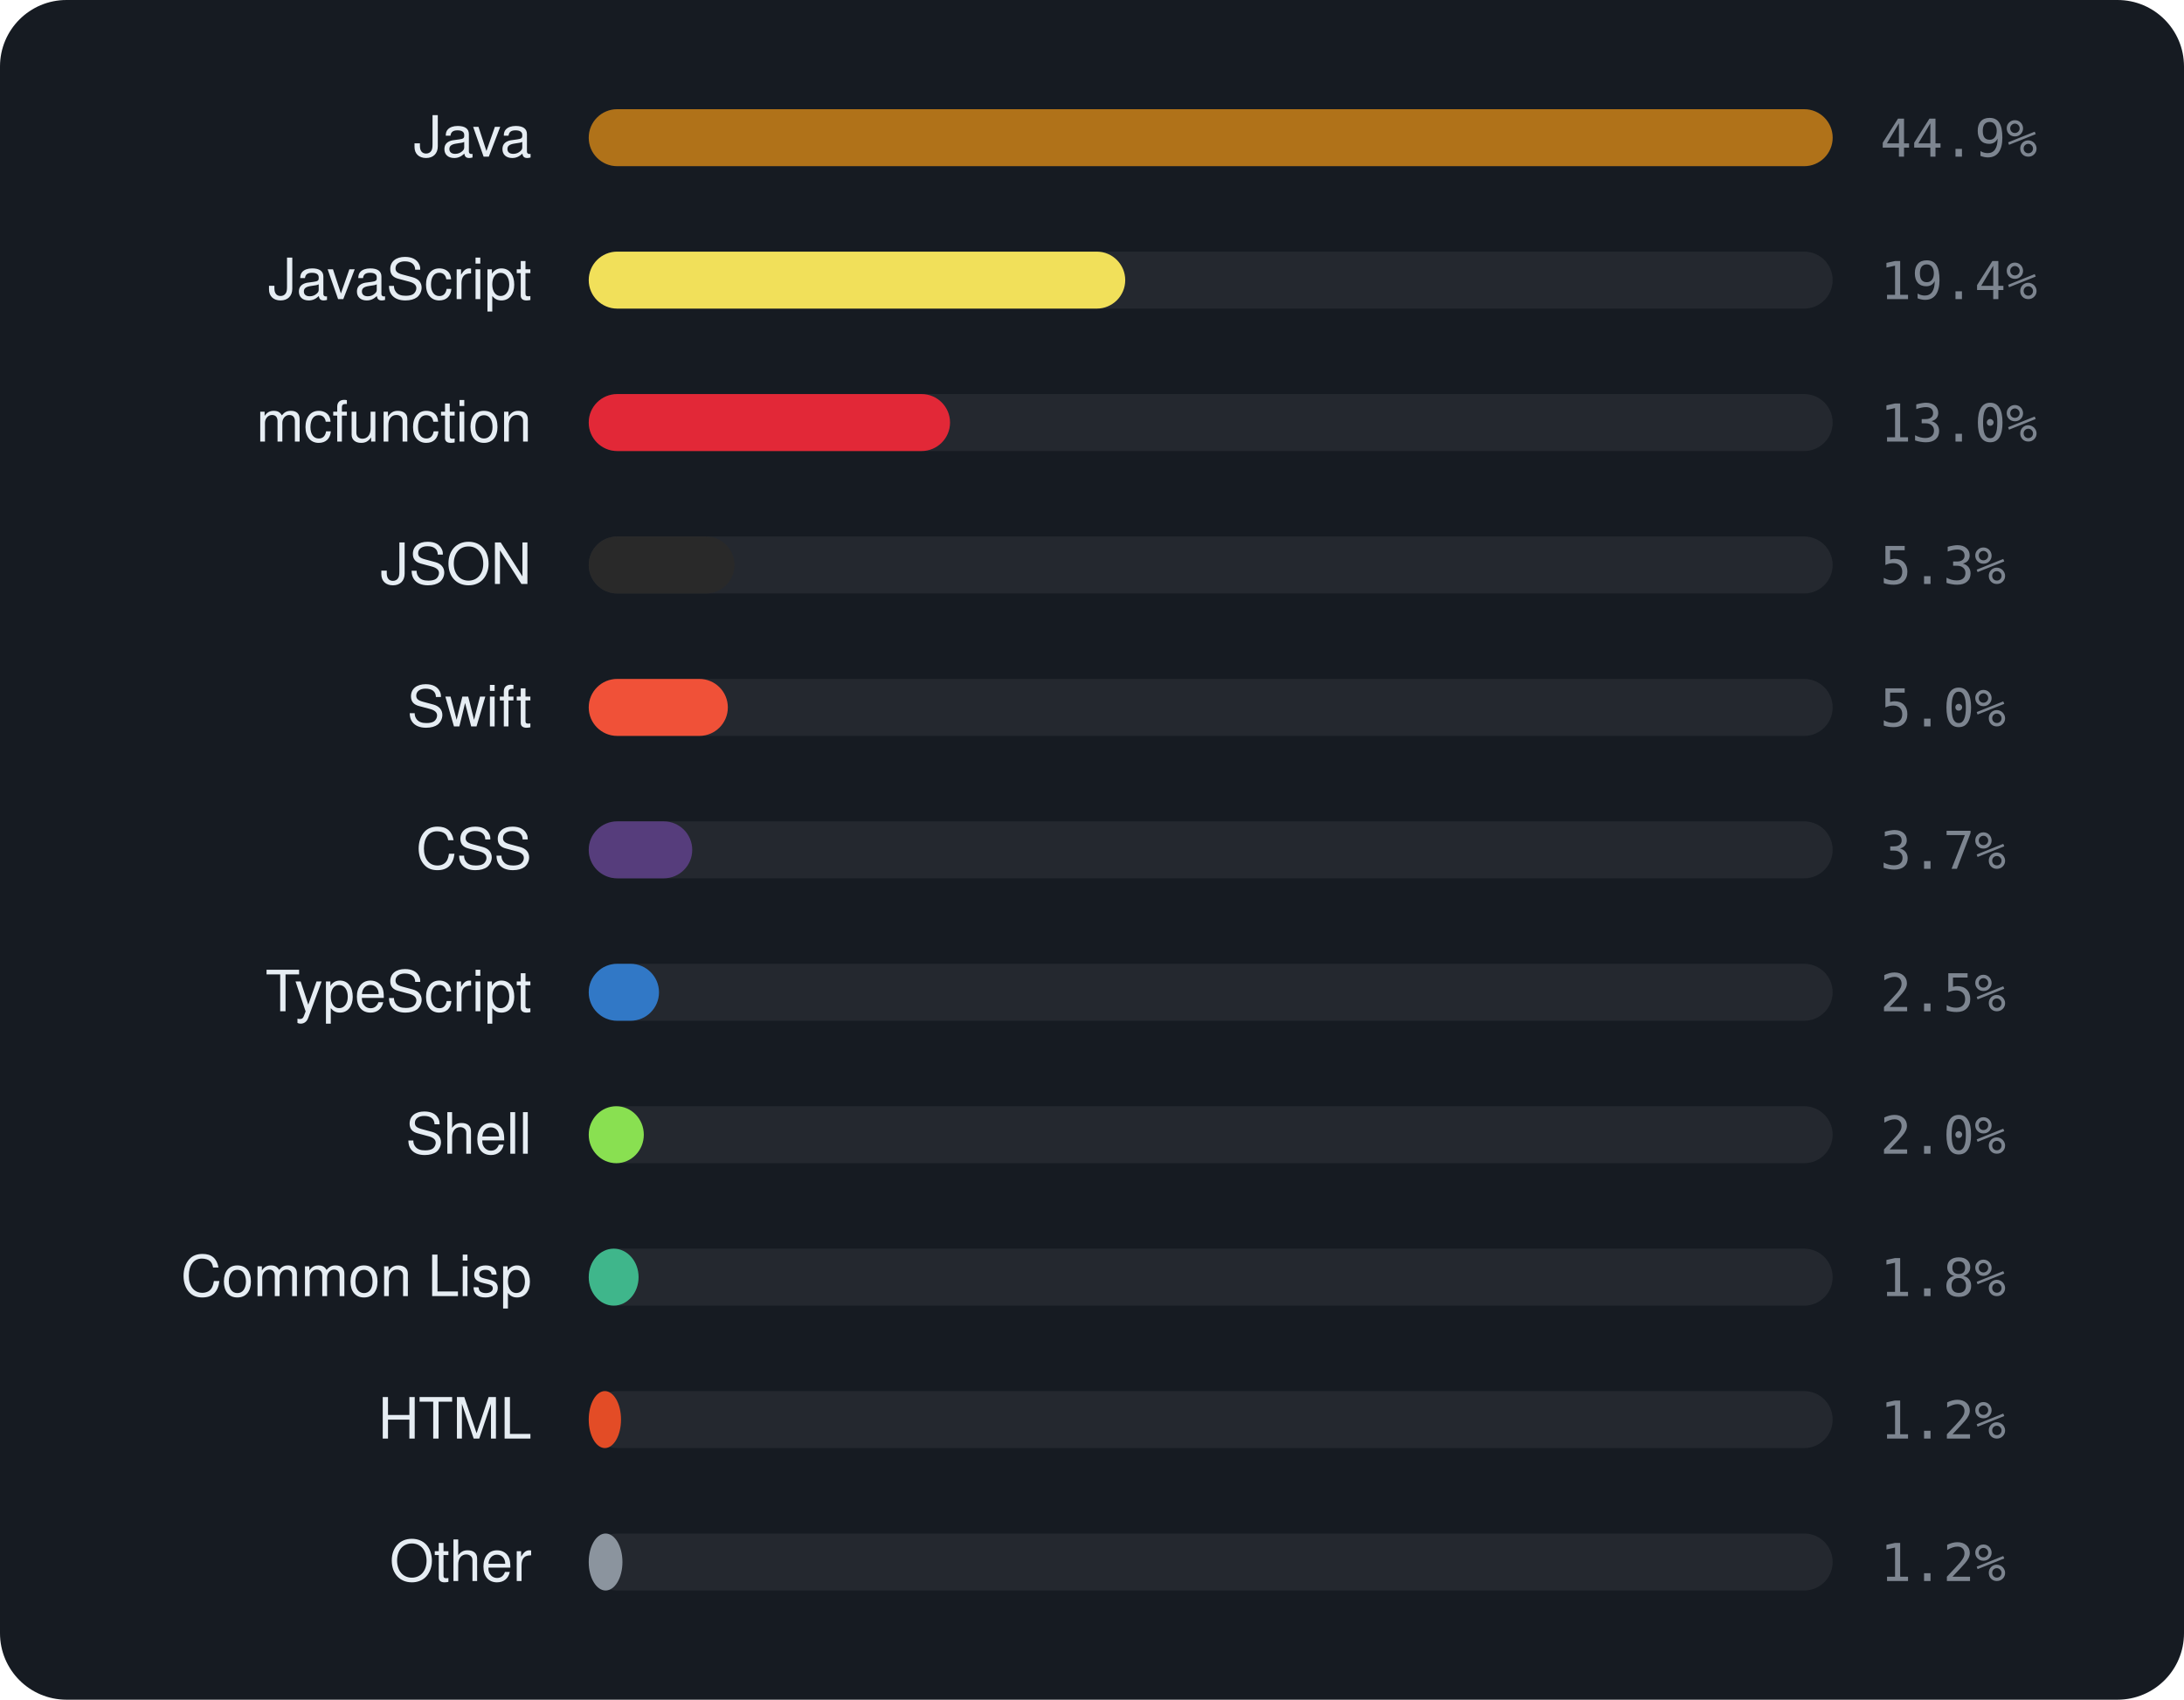
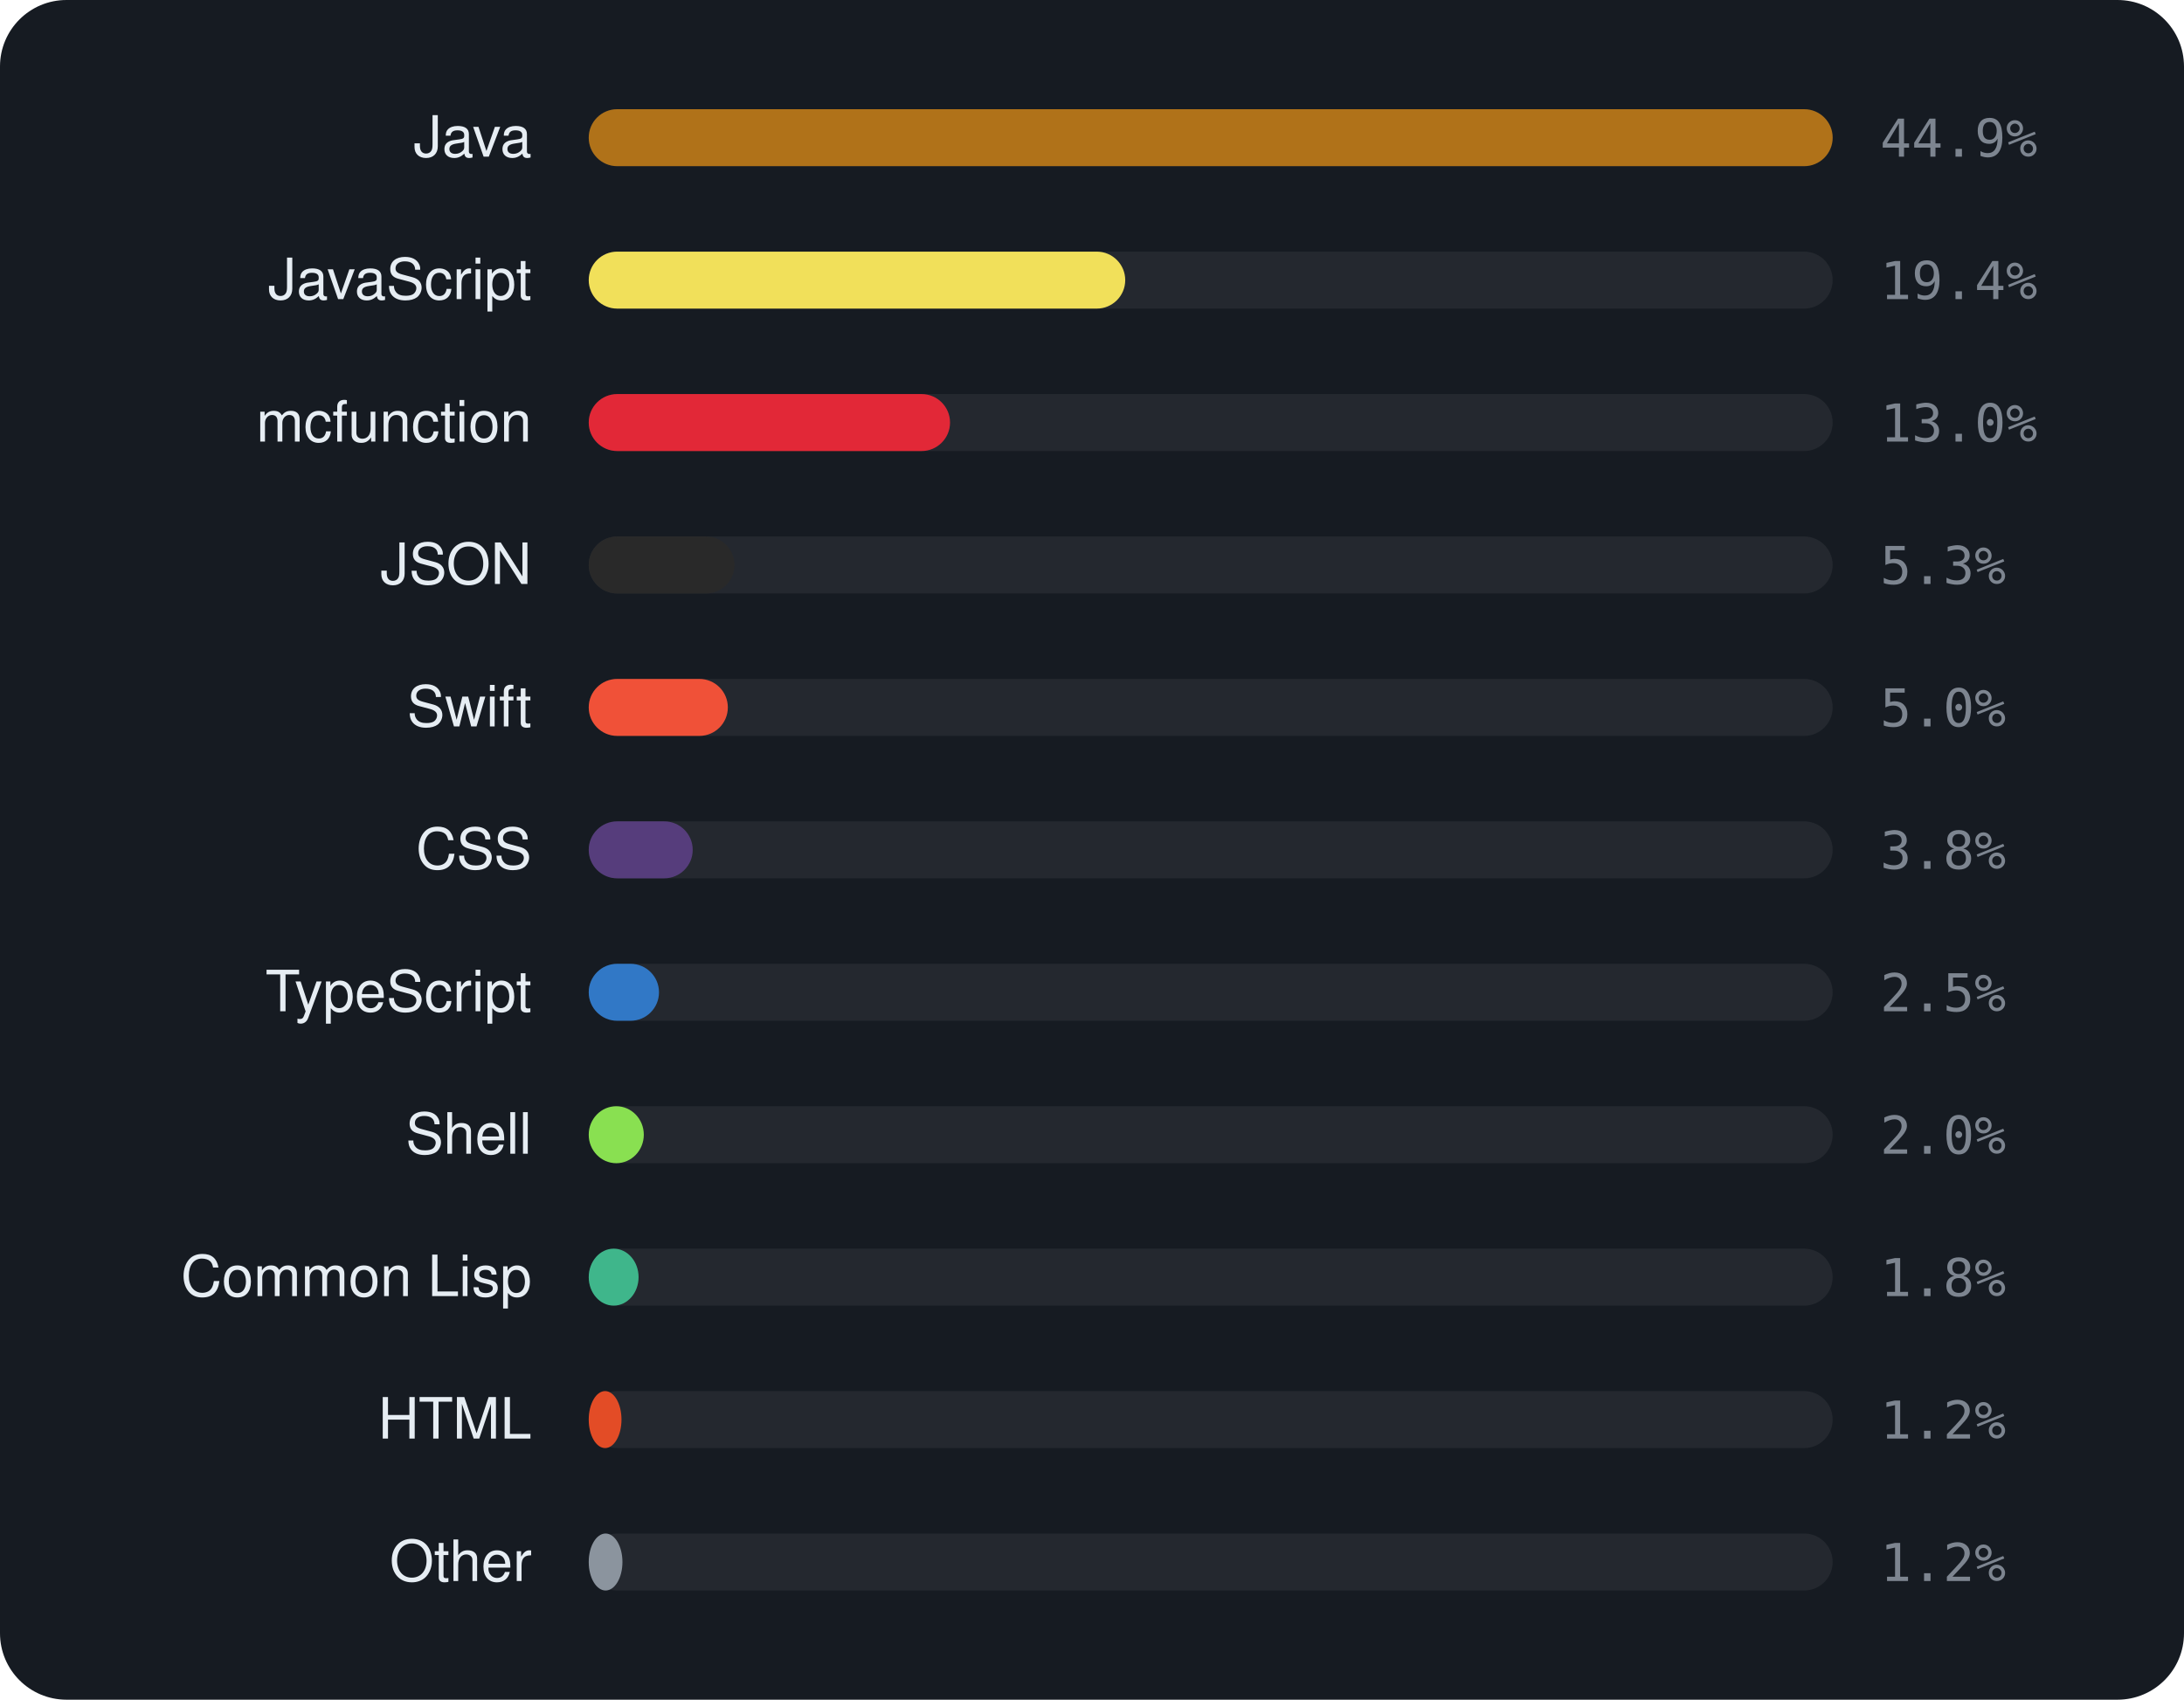
<svg xmlns="http://www.w3.org/2000/svg" viewBox="0 0 460 358" width="460" height="358" font-family="-apple-system,BlinkMacSystemFont,'Segoe UI',Helvetica,Arial,sans-serif">
  <rect width="460" height="358" rx="14" fill="#161b22" />
  <text x="112" y="33" text-anchor="end" font-size="12" fill="#e6edf3">Java</text>
  <rect x="124" y="23" width="262" height="12" rx="6" fill="rgba(255,255,255,0.06)" />
  <rect x="124" y="23" width="262.0" height="12" rx="6" fill="#b07219" />
  <text x="396" y="33" font-size="11" font-family="monospace" fill="#7d8590">44.9%</text>
  <text x="112" y="63" text-anchor="end" font-size="12" fill="#e6edf3">JavaScript</text>
  <rect x="124" y="53" width="262" height="12" rx="6" fill="rgba(255,255,255,0.06)" />
  <rect x="124" y="53" width="113.0" height="12" rx="6" fill="#f1e05a" />
  <text x="396" y="63" font-size="11" font-family="monospace" fill="#7d8590">19.4%</text>
  <text x="112" y="93" text-anchor="end" font-size="12" fill="#e6edf3">mcfunction</text>
  <rect x="124" y="83" width="262" height="12" rx="6" fill="rgba(255,255,255,0.06)" />
  <rect x="124" y="83" width="76.1" height="12" rx="6" fill="#E22837" />
  <text x="396" y="93" font-size="11" font-family="monospace" fill="#7d8590">13.0%</text>
  <text x="112" y="123" text-anchor="end" font-size="12" fill="#e6edf3">JSON</text>
  <rect x="124" y="113" width="262" height="12" rx="6" fill="rgba(255,255,255,0.06)" />
  <rect x="124" y="113" width="30.7" height="12" rx="6" fill="#292929" />
  <text x="396" y="123" font-size="11" font-family="monospace" fill="#7d8590">5.3%</text>
  <text x="112" y="153" text-anchor="end" font-size="12" fill="#e6edf3">Swift</text>
  <rect x="124" y="143" width="262" height="12" rx="6" fill="rgba(255,255,255,0.06)" />
  <rect x="124" y="143" width="29.3" height="12" rx="6" fill="#F05138" />
  <text x="396" y="153" font-size="11" font-family="monospace" fill="#7d8590">5.0%</text>
  <text x="112" y="183" text-anchor="end" font-size="12" fill="#e6edf3">CSS</text>
  <rect x="124" y="173" width="262" height="12" rx="6" fill="rgba(255,255,255,0.06)" />
-   <rect x="124" y="173" width="21.8" height="12" rx="6" fill="#563d7c" />
-   <text x="396" y="183" font-size="11" font-family="monospace" fill="#7d8590">3.7%</text>
+   <rect x="124" y="173" width="21.9" height="12" rx="6" fill="#563d7c" />
+   <text x="396" y="183" font-size="11" font-family="monospace" fill="#7d8590">3.8%</text>
  <text x="112" y="213" text-anchor="end" font-size="12" fill="#e6edf3">TypeScript</text>
  <rect x="124" y="203" width="262" height="12" rx="6" fill="rgba(255,255,255,0.06)" />
  <rect x="124" y="203" width="14.8" height="12" rx="6" fill="#3178c6" />
  <text x="396" y="213" font-size="11" font-family="monospace" fill="#7d8590">2.5%</text>
  <text x="112" y="243" text-anchor="end" font-size="12" fill="#e6edf3">Shell</text>
  <rect x="124" y="233" width="262" height="12" rx="6" fill="rgba(255,255,255,0.06)" />
  <rect x="124" y="233" width="11.6" height="12" rx="6" fill="#89e051" />
  <text x="396" y="243" font-size="11" font-family="monospace" fill="#7d8590">2.0%</text>
  <text x="112" y="273" text-anchor="end" font-size="12" fill="#e6edf3">Common Lisp</text>
  <rect x="124" y="263" width="262" height="12" rx="6" fill="rgba(255,255,255,0.06)" />
  <rect x="124" y="263" width="10.5" height="12" rx="6" fill="#3fb68b" />
  <text x="396" y="273" font-size="11" font-family="monospace" fill="#7d8590">1.8%</text>
  <text x="112" y="303" text-anchor="end" font-size="12" fill="#e6edf3">HTML</text>
  <rect x="124" y="293" width="262" height="12" rx="6" fill="rgba(255,255,255,0.06)" />
-   <rect x="124" y="293" width="6.8" height="12" rx="6" fill="#e34c26" />
+   <rect x="124" y="293" width="6.9" height="12" rx="6" fill="#e34c26" />
  <text x="396" y="303" font-size="11" font-family="monospace" fill="#7d8590">1.2%</text>
  <text x="112" y="333" text-anchor="end" font-size="12" fill="#e6edf3">Other</text>
  <rect x="124" y="323" width="262" height="12" rx="6" fill="rgba(255,255,255,0.06)" />
  <rect x="124" y="323" width="7.1" height="12" rx="6" fill="#8b949e" />
  <text x="396" y="333" font-size="11" font-family="monospace" fill="#7d8590">1.2%</text>
</svg>
